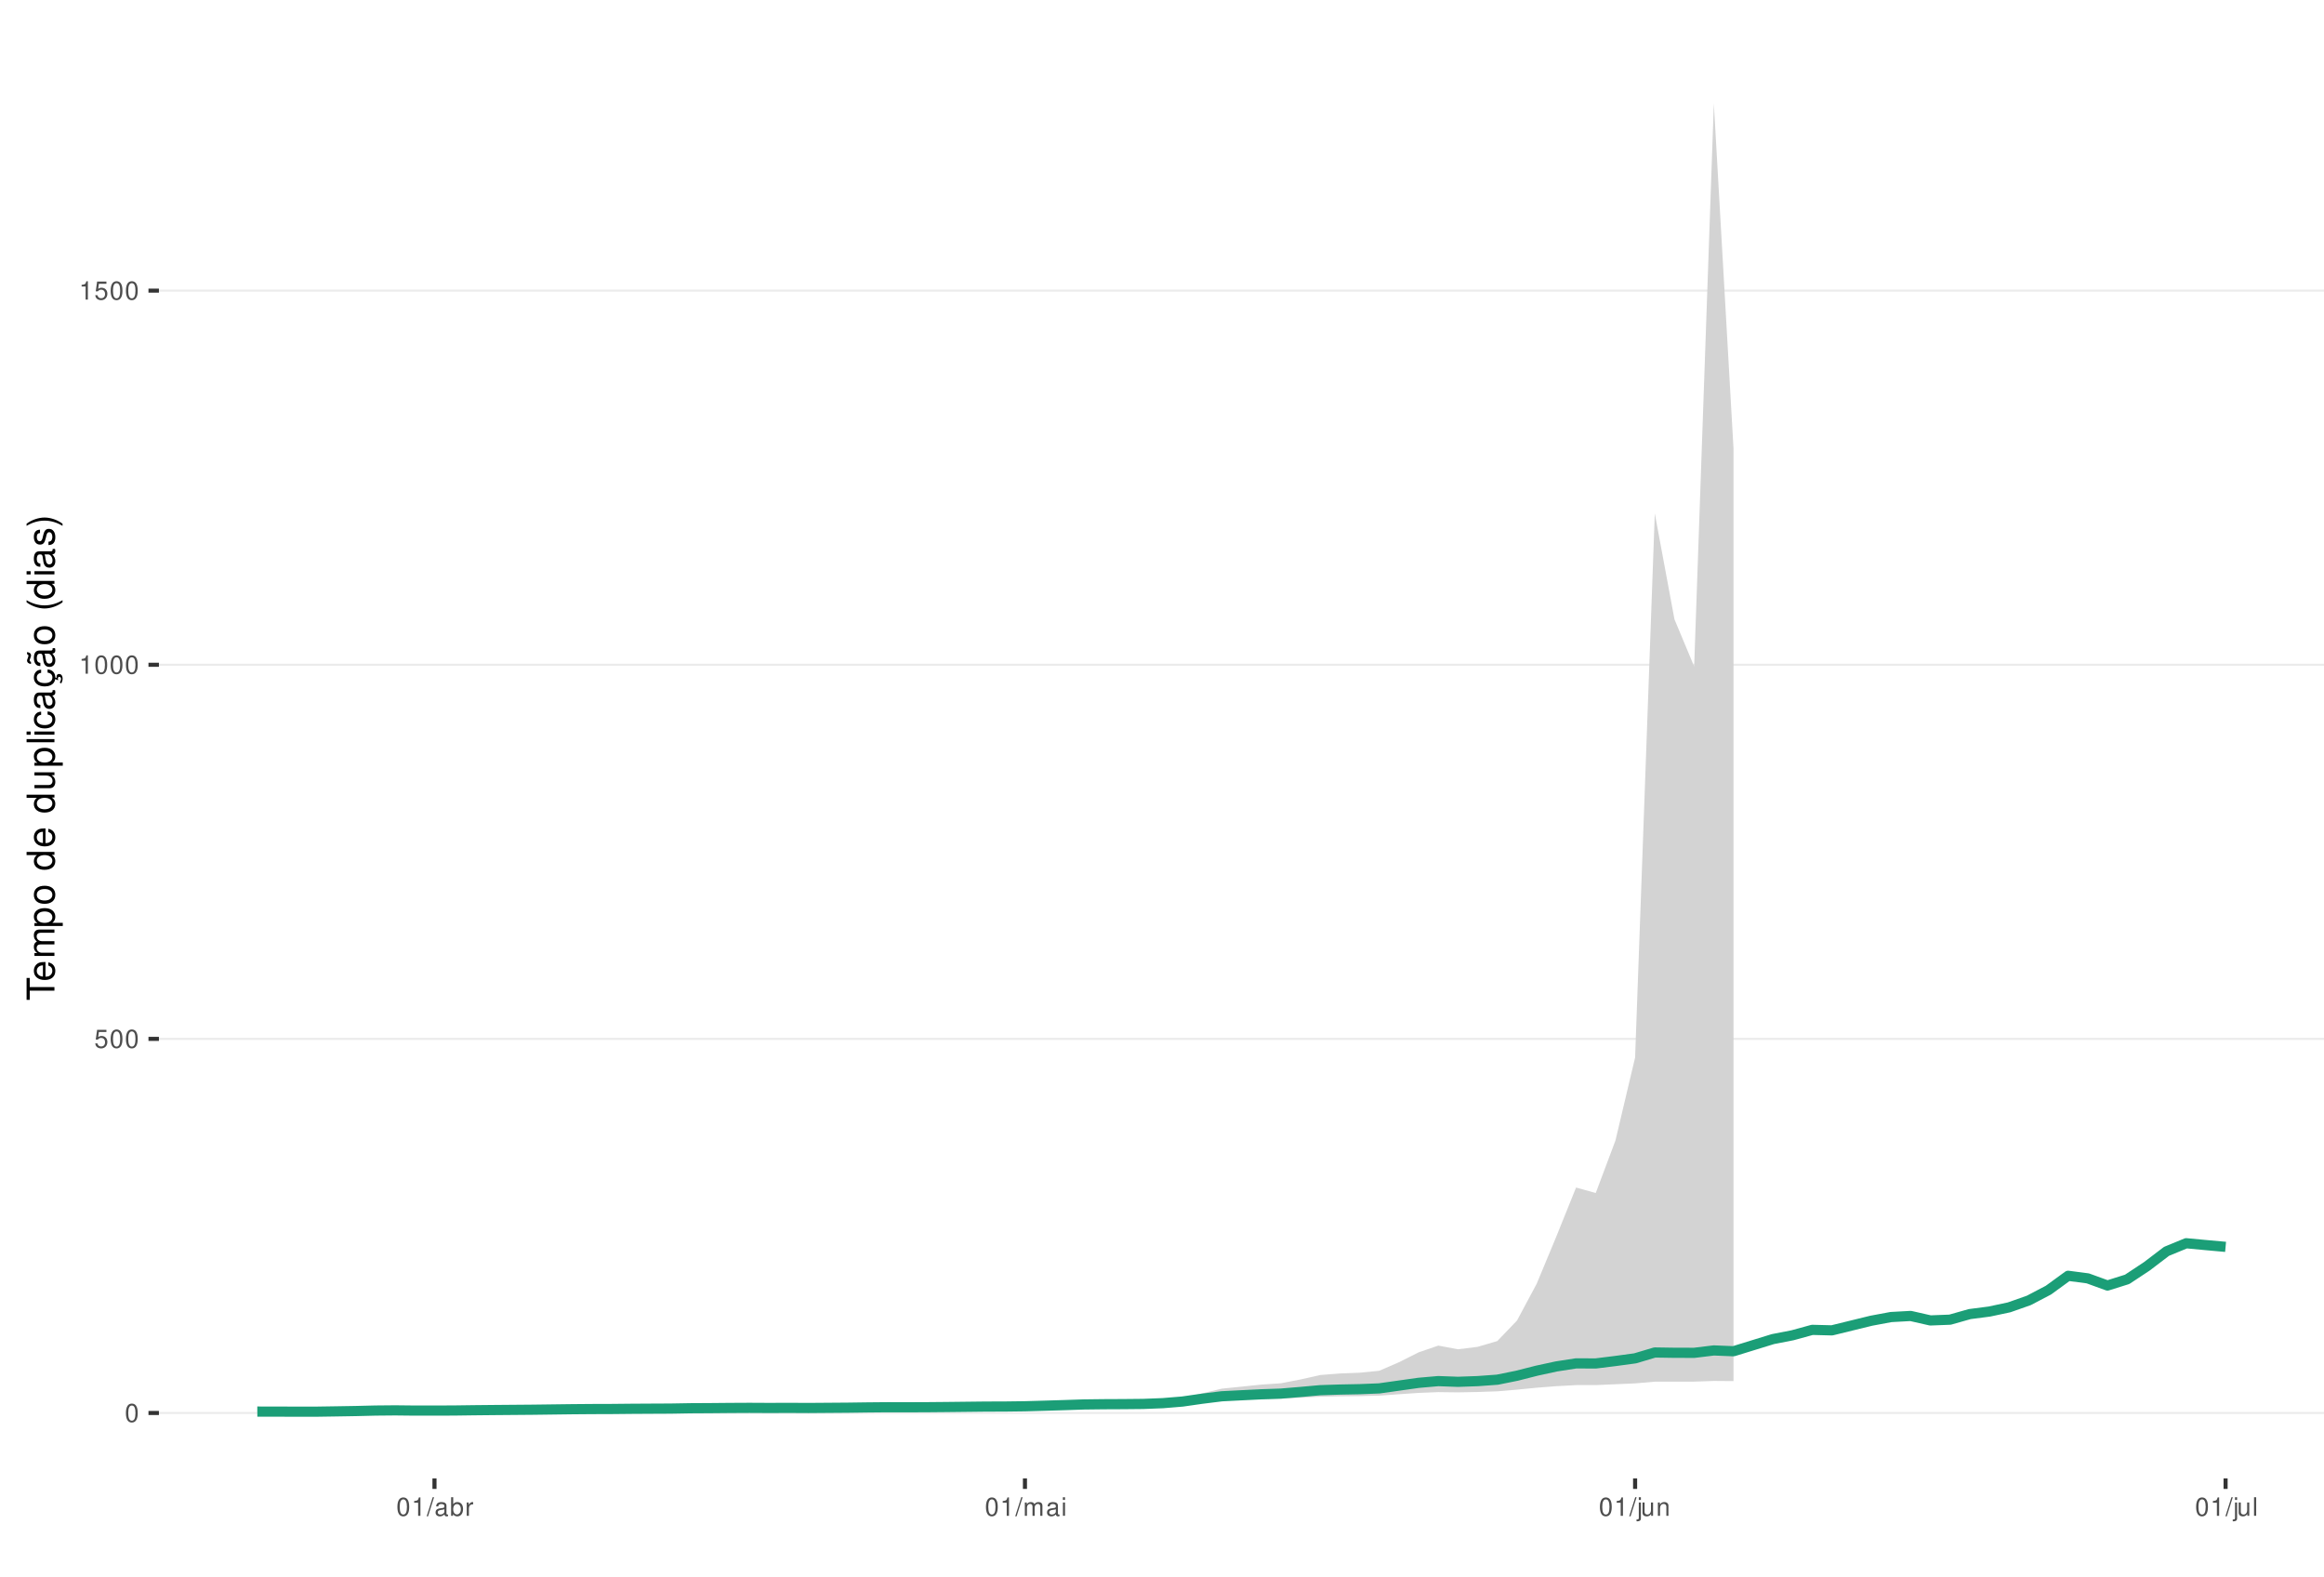
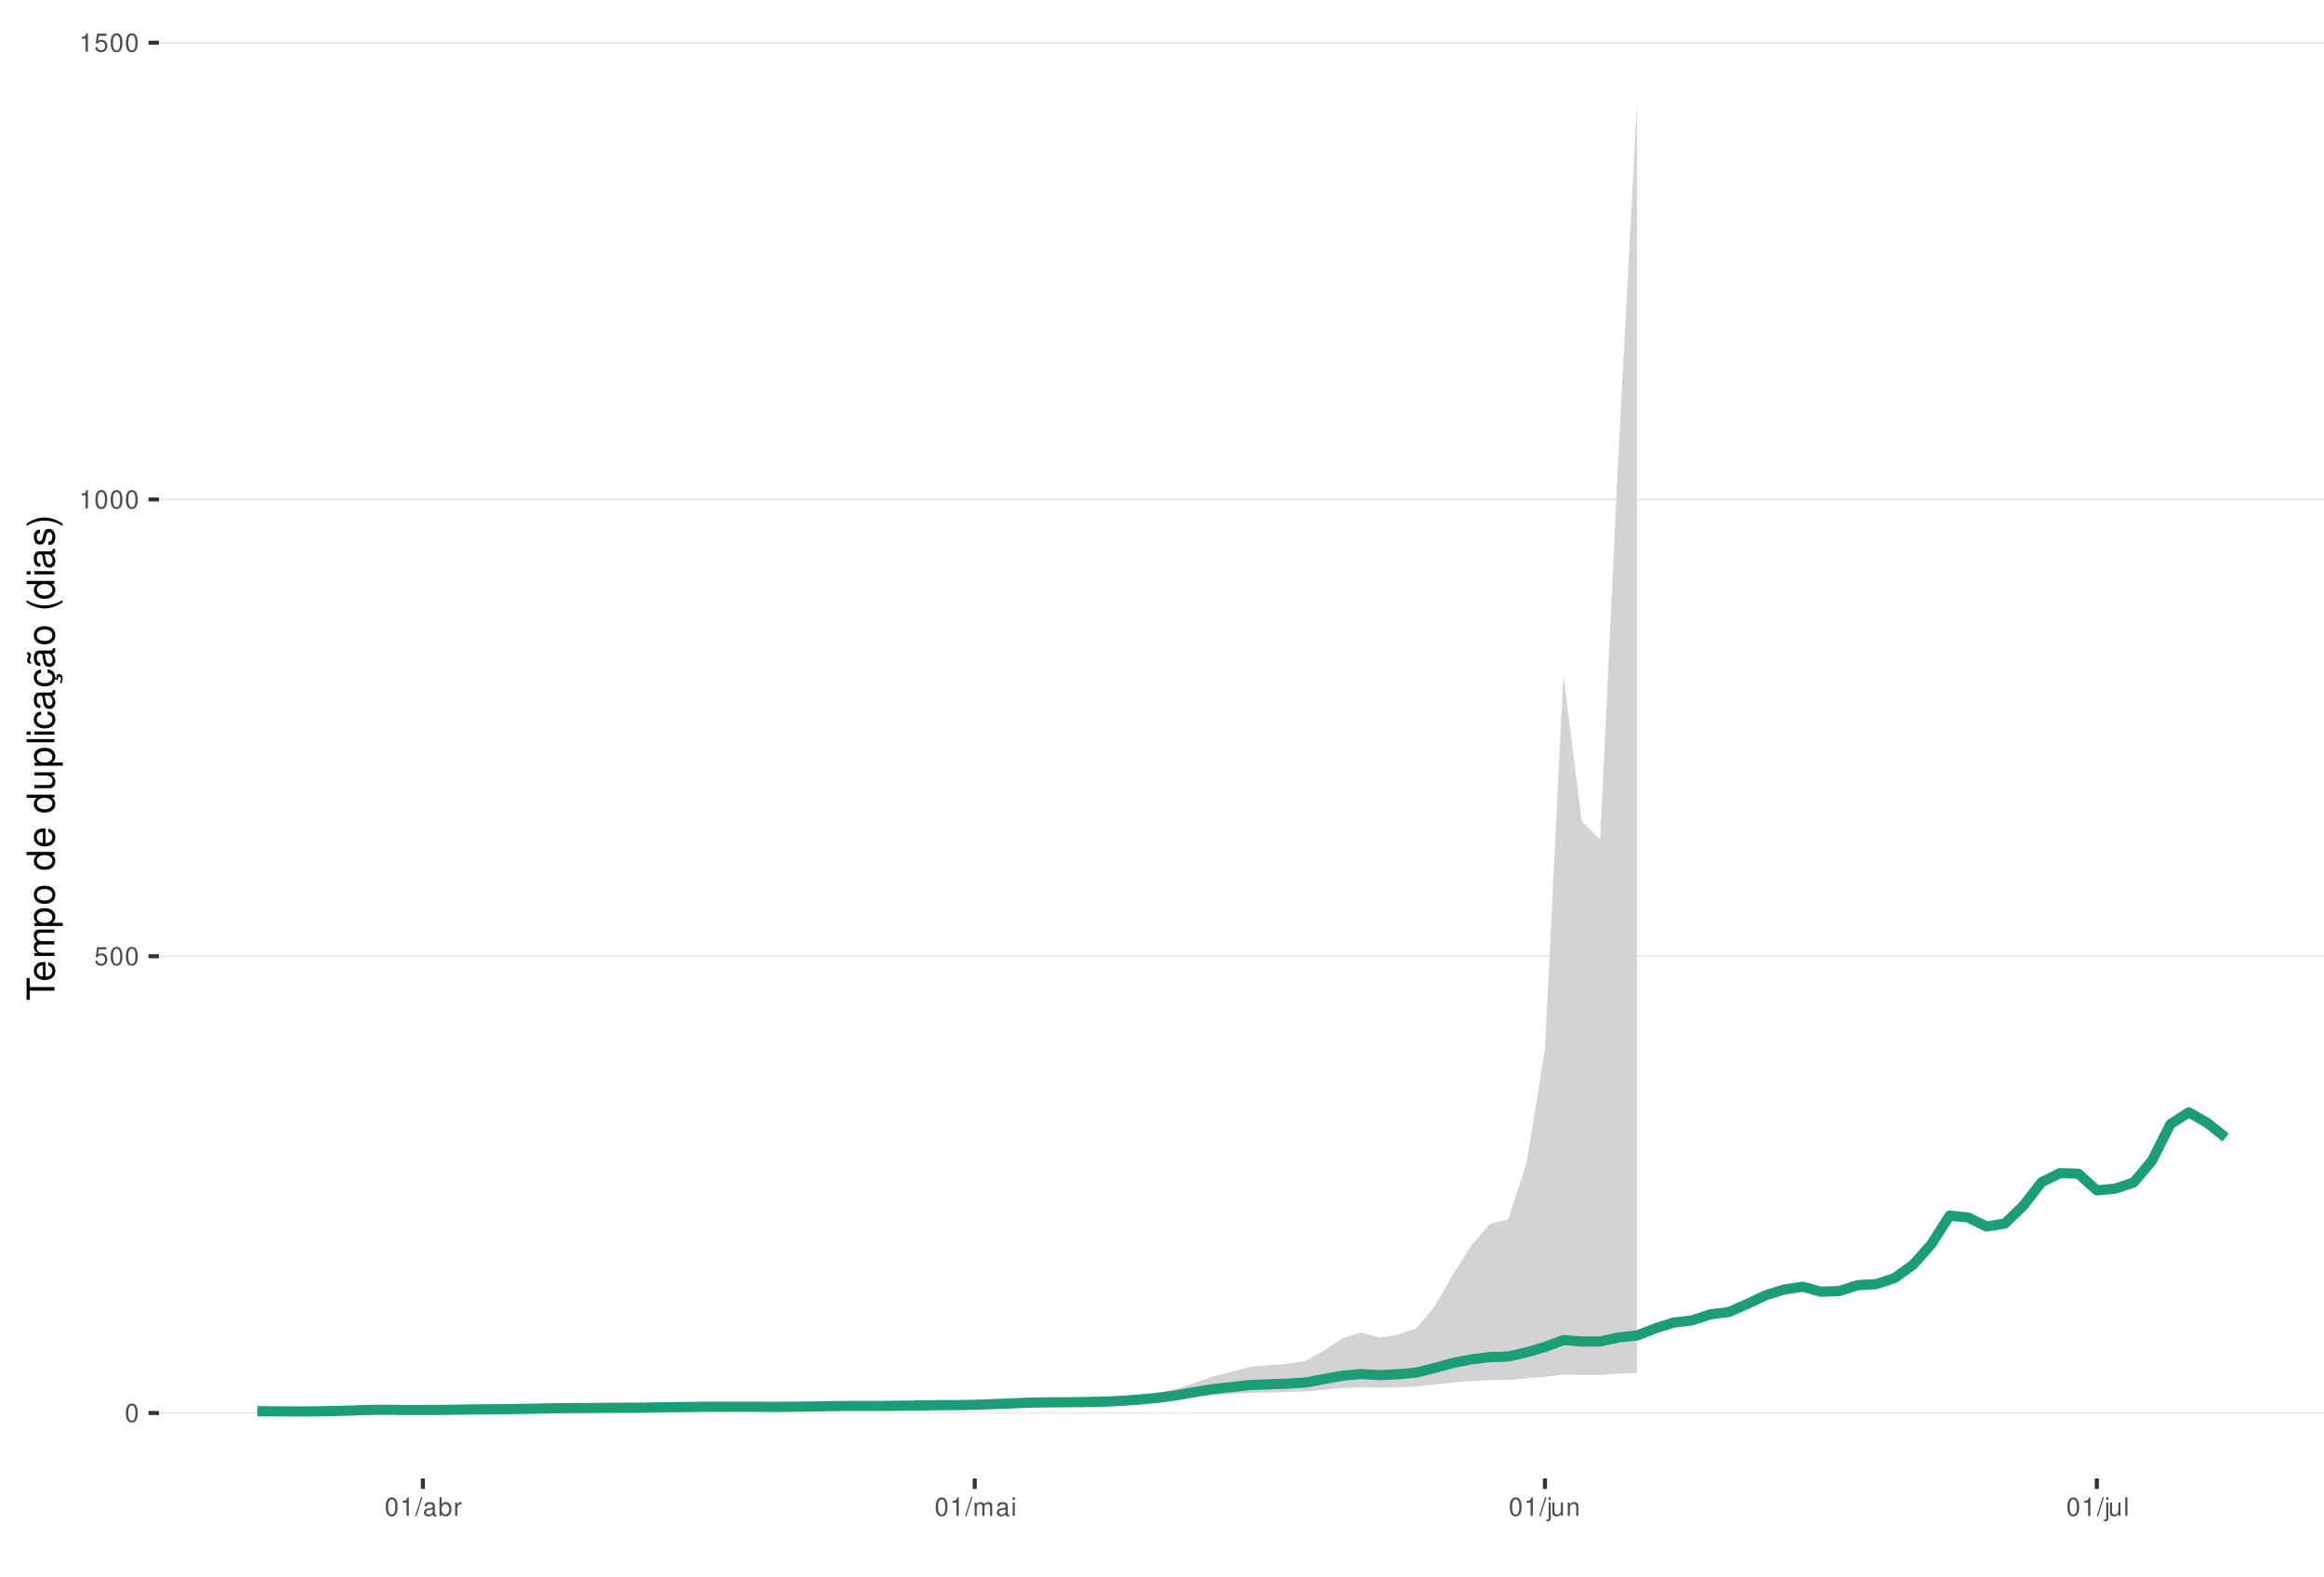
<svg xmlns="http://www.w3.org/2000/svg" xmlns:xlink="http://www.w3.org/1999/xlink" width="609pt" height="413pt" viewBox="0 0 609 413" version="1.1">
  <defs>
    <g>
      <symbol overflow="visible" id="glyph0-0">
        <path style="stroke:none;" d="" />
      </symbol>
      <symbol overflow="visible" id="glyph0-1">
        <path style="stroke:none;" d="M 1.828 -4.812 C 1.391 -4.812 0.984 -4.609 0.75 -4.281 C 0.438 -3.859 0.281 -3.219 0.281 -2.328 C 0.281 -0.703 0.812 0.156 1.828 0.156 C 2.828 0.156 3.375 -0.703 3.375 -2.297 C 3.375 -3.219 3.234 -3.844 2.922 -4.281 C 2.672 -4.625 2.281 -4.812 1.828 -4.812 Z M 1.828 -4.297 C 2.469 -4.297 2.781 -3.641 2.781 -2.344 C 2.781 -0.969 2.469 -0.328 1.812 -0.328 C 1.203 -0.328 0.891 -1 0.891 -2.328 C 0.891 -3.641 1.203 -4.297 1.828 -4.297 Z M 1.828 -4.297 " />
      </symbol>
      <symbol overflow="visible" id="glyph0-2">
        <path style="stroke:none;" d="M 3.172 -4.719 L 0.734 -4.719 L 0.375 -2.156 L 0.922 -2.156 C 1.188 -2.469 1.422 -2.594 1.797 -2.594 C 2.422 -2.594 2.812 -2.156 2.812 -1.453 C 2.812 -0.781 2.422 -0.359 1.781 -0.359 C 1.266 -0.359 0.953 -0.625 0.812 -1.156 L 0.234 -1.156 C 0.312 -0.766 0.375 -0.578 0.516 -0.406 C 0.781 -0.047 1.266 0.156 1.797 0.156 C 2.75 0.156 3.422 -0.547 3.422 -1.531 C 3.422 -2.469 2.797 -3.109 1.891 -3.109 C 1.562 -3.109 1.297 -3.016 1.016 -2.828 L 1.203 -4.141 L 3.172 -4.141 Z M 3.172 -4.719 " />
      </symbol>
      <symbol overflow="visible" id="glyph0-3">
        <path style="stroke:none;" d="M 1.719 -3.422 L 1.719 0 L 2.312 0 L 2.312 -4.812 L 1.922 -4.812 C 1.719 -4.078 1.578 -3.969 0.672 -3.859 L 0.672 -3.422 Z M 1.719 -3.422 " />
      </symbol>
      <symbol overflow="visible" id="glyph0-4">
        <path style="stroke:none;" d="M 1.531 -4.859 L -0.047 0.141 L 0.312 0.141 L 1.891 -4.859 Z M 1.531 -4.859 " />
      </symbol>
      <symbol overflow="visible" id="glyph0-5">
        <path style="stroke:none;" d="M 3.562 -0.328 C 3.5 -0.312 3.469 -0.312 3.438 -0.312 C 3.25 -0.312 3.141 -0.406 3.141 -0.578 L 3.141 -2.641 C 3.141 -3.25 2.688 -3.594 1.828 -3.594 C 1.312 -3.594 0.906 -3.438 0.672 -3.188 C 0.516 -3 0.453 -2.797 0.438 -2.453 L 0.984 -2.453 C 1.031 -2.875 1.297 -3.078 1.812 -3.078 C 2.312 -3.078 2.594 -2.891 2.594 -2.562 L 2.594 -2.406 C 2.578 -2.172 2.469 -2.078 2.016 -2.031 C 1.219 -1.922 1.109 -1.891 0.891 -1.812 C 0.484 -1.641 0.281 -1.328 0.281 -0.875 C 0.281 -0.25 0.719 0.156 1.422 0.156 C 1.859 0.156 2.219 0 2.609 -0.359 C 2.656 0 2.828 0.156 3.188 0.156 C 3.297 0.156 3.375 0.141 3.562 0.094 Z M 2.594 -1.094 C 2.594 -0.906 2.531 -0.797 2.375 -0.641 C 2.141 -0.438 1.875 -0.328 1.547 -0.328 C 1.109 -0.328 0.859 -0.547 0.859 -0.891 C 0.859 -1.266 1.094 -1.438 1.703 -1.531 C 2.297 -1.609 2.406 -1.641 2.594 -1.719 Z M 2.594 -1.094 " />
      </symbol>
      <symbol overflow="visible" id="glyph0-6">
        <path style="stroke:none;" d="M 0.359 -4.859 L 0.359 0 L 0.859 0 L 0.859 -0.453 C 1.125 -0.047 1.484 0.156 1.969 0.156 C 2.875 0.156 3.484 -0.594 3.484 -1.75 C 3.484 -2.891 2.922 -3.594 1.984 -3.594 C 1.516 -3.594 1.172 -3.406 0.906 -3.016 L 0.906 -4.859 Z M 1.891 -3.062 C 2.5 -3.062 2.906 -2.531 2.906 -1.703 C 2.906 -0.906 2.484 -0.359 1.891 -0.359 C 1.297 -0.359 0.906 -0.906 0.906 -1.719 C 0.906 -2.531 1.297 -3.062 1.891 -3.062 Z M 1.891 -3.062 " />
      </symbol>
      <symbol overflow="visible" id="glyph0-7">
        <path style="stroke:none;" d="M 0.453 -3.484 L 0.453 0 L 1.016 0 L 1.016 -1.812 C 1.031 -2.656 1.375 -3.016 2.141 -3 L 2.141 -3.562 C 2.047 -3.578 1.984 -3.594 1.922 -3.594 C 1.562 -3.594 1.297 -3.375 0.969 -2.859 L 0.969 -3.484 Z M 0.453 -3.484 " />
      </symbol>
      <symbol overflow="visible" id="glyph0-8">
        <path style="stroke:none;" d="M 0.469 -3.484 L 0.469 0 L 1.031 0 L 1.031 -2.188 C 1.031 -2.703 1.391 -3.109 1.844 -3.109 C 2.25 -3.109 2.484 -2.844 2.484 -2.406 L 2.484 0 L 3.047 0 L 3.047 -2.188 C 3.047 -2.703 3.422 -3.109 3.875 -3.109 C 4.266 -3.109 4.516 -2.844 4.516 -2.406 L 4.516 0 L 5.078 0 L 5.078 -2.609 C 5.078 -3.234 4.719 -3.594 4.062 -3.594 C 3.594 -3.594 3.312 -3.453 2.984 -3.062 C 2.781 -3.422 2.5 -3.594 2.047 -3.594 C 1.578 -3.594 1.266 -3.422 0.984 -3 L 0.984 -3.484 Z M 0.469 -3.484 " />
      </symbol>
      <symbol overflow="visible" id="glyph0-9">
        <path style="stroke:none;" d="M 1 -3.484 L 0.453 -3.484 L 0.453 0 L 1 0 Z M 1 -4.859 L 0.438 -4.859 L 0.438 -4.156 L 1 -4.156 Z M 1 -4.859 " />
      </symbol>
      <symbol overflow="visible" id="glyph0-10">
        <path style="stroke:none;" d="M 0.469 -3.484 L 0.469 0.5 C 0.469 0.859 0.359 0.969 0.016 0.969 C -0.031 0.969 -0.047 0.969 -0.125 0.953 L -0.125 1.438 C -0.047 1.438 -0.016 1.453 0.062 1.453 C 0.688 1.453 1.016 1.203 1.016 0.719 L 1.016 -3.484 Z M 1.016 -4.859 L 0.469 -4.859 L 0.469 -4.156 L 1.016 -4.156 Z M 1.016 -4.859 " />
      </symbol>
      <symbol overflow="visible" id="glyph0-11">
        <path style="stroke:none;" d="M 3.203 0 L 3.203 -3.484 L 2.656 -3.484 L 2.656 -1.516 C 2.656 -0.797 2.281 -0.328 1.703 -0.328 C 1.266 -0.328 0.984 -0.594 0.984 -1.016 L 0.984 -3.484 L 0.438 -3.484 L 0.438 -0.797 C 0.438 -0.219 0.859 0.156 1.547 0.156 C 2.062 0.156 2.391 -0.031 2.703 -0.484 L 2.703 0 Z M 3.203 0 " />
      </symbol>
      <symbol overflow="visible" id="glyph0-12">
        <path style="stroke:none;" d="M 0.469 -3.484 L 0.469 0 L 1.031 0 L 1.031 -1.922 C 1.031 -2.641 1.391 -3.109 1.969 -3.109 C 2.406 -3.109 2.688 -2.828 2.688 -2.422 L 2.688 0 L 3.234 0 L 3.234 -2.641 C 3.234 -3.219 2.812 -3.594 2.141 -3.594 C 1.625 -3.594 1.281 -3.391 0.984 -2.906 L 0.984 -3.484 Z M 0.469 -3.484 " />
      </symbol>
      <symbol overflow="visible" id="glyph0-13">
        <path style="stroke:none;" d="M 1.016 -4.859 L 0.453 -4.859 L 0.453 0 L 1.016 0 Z M 1.016 -4.859 " />
      </symbol>
      <symbol overflow="visible" id="glyph1-0">
        <path style="stroke:none;" d="" />
      </symbol>
      <symbol overflow="visible" id="glyph1-1">
        <path style="stroke:none;" d="M -6.469 -3.547 L -6.469 -5.938 L -7.297 -5.938 L -7.297 -0.203 L -6.469 -0.203 L -6.469 -2.609 L 0 -2.609 L 0 -3.547 Z M -6.469 -3.547 " />
      </symbol>
      <symbol overflow="visible" id="glyph1-2">
        <path style="stroke:none;" d="M -2.344 -5.125 C -3.141 -5.125 -3.625 -5.062 -4.016 -4.922 C -4.875 -4.578 -5.391 -3.781 -5.391 -2.797 C -5.391 -1.344 -4.281 -0.406 -2.547 -0.406 C -0.812 -0.406 0.234 -1.297 0.234 -2.781 C 0.234 -3.984 -0.453 -4.812 -1.594 -5.016 L -1.594 -4.188 C -0.906 -3.953 -0.547 -3.484 -0.547 -2.812 C -0.547 -2.281 -0.781 -1.828 -1.219 -1.547 C -1.516 -1.344 -1.812 -1.281 -2.344 -1.266 Z M -3.016 -1.297 C -3.984 -1.359 -4.625 -1.953 -4.625 -2.797 C -4.625 -3.641 -3.953 -4.234 -3.016 -4.234 Z M -3.016 -1.297 " />
      </symbol>
      <symbol overflow="visible" id="glyph1-3">
        <path style="stroke:none;" d="M -5.234 -0.703 L 0 -0.703 L 0 -1.547 L -3.297 -1.547 C -4.047 -1.547 -4.656 -2.094 -4.656 -2.766 C -4.656 -3.391 -4.281 -3.734 -3.609 -3.734 L 0 -3.734 L 0 -4.578 L -3.297 -4.578 C -4.047 -4.578 -4.656 -5.125 -4.656 -5.812 C -4.656 -6.422 -4.266 -6.781 -3.609 -6.781 L 0 -6.781 L 0 -7.625 L -3.938 -7.625 C -4.875 -7.625 -5.391 -7.078 -5.391 -6.094 C -5.391 -5.406 -5.188 -4.984 -4.594 -4.484 C -5.156 -4.188 -5.391 -3.766 -5.391 -3.078 C -5.391 -2.375 -5.125 -1.906 -4.5 -1.469 L -5.234 -1.469 Z M -5.234 -0.703 " />
      </symbol>
      <symbol overflow="visible" id="glyph1-4">
        <path style="stroke:none;" d="M 2.188 -0.547 L 2.188 -1.375 L -0.547 -1.375 C -0.016 -1.812 0.234 -2.312 0.234 -2.984 C 0.234 -4.344 -0.859 -5.234 -2.531 -5.234 C -4.297 -5.234 -5.391 -4.375 -5.391 -2.984 C -5.391 -2.266 -5.062 -1.703 -4.453 -1.312 L -5.234 -1.312 L -5.234 -0.547 Z M -4.609 -2.844 C -4.609 -3.766 -3.797 -4.359 -2.547 -4.359 C -1.359 -4.359 -0.547 -3.75 -0.547 -2.844 C -0.547 -1.953 -1.344 -1.375 -2.578 -1.375 C -3.812 -1.375 -4.609 -1.953 -4.609 -2.844 Z M -4.609 -2.844 " />
      </symbol>
      <symbol overflow="visible" id="glyph1-5">
        <path style="stroke:none;" d="M -5.391 -2.719 C -5.391 -1.234 -4.344 -0.359 -2.578 -0.359 C -0.812 -0.359 0.234 -1.234 0.234 -2.734 C 0.234 -4.203 -0.812 -5.094 -2.547 -5.094 C -4.359 -5.094 -5.391 -4.234 -5.391 -2.719 Z M -4.625 -2.734 C -4.625 -3.672 -3.844 -4.234 -2.547 -4.234 C -1.312 -4.234 -0.547 -3.656 -0.547 -2.734 C -0.547 -1.797 -1.312 -1.234 -2.578 -1.234 C -3.844 -1.234 -4.625 -1.797 -4.625 -2.734 Z M -4.625 -2.734 " />
      </symbol>
      <symbol overflow="visible" id="glyph1-6">
        <path style="stroke:none;" d="" />
      </symbol>
      <symbol overflow="visible" id="glyph1-7">
        <path style="stroke:none;" d="M -7.297 -4.953 L -7.297 -4.125 L -4.578 -4.125 C -5.109 -3.766 -5.391 -3.203 -5.391 -2.516 C -5.391 -1.156 -4.297 -0.266 -2.625 -0.266 C -0.859 -0.266 0.234 -1.125 0.234 -2.547 C 0.234 -3.266 -0.047 -3.766 -0.688 -4.203 L 0 -4.203 L 0 -4.953 Z M -4.609 -2.656 C -4.609 -3.547 -3.812 -4.125 -2.562 -4.125 C -1.344 -4.125 -0.547 -3.547 -0.547 -2.656 C -0.547 -1.734 -1.359 -1.125 -2.578 -1.125 C -3.797 -1.125 -4.609 -1.734 -4.609 -2.656 Z M -4.609 -2.656 " />
      </symbol>
      <symbol overflow="visible" id="glyph1-8">
        <path style="stroke:none;" d="M 0 -4.812 L -5.234 -4.812 L -5.234 -3.984 L -2.266 -3.984 C -1.203 -3.984 -0.5 -3.438 -0.5 -2.562 C -0.5 -1.906 -0.906 -1.484 -1.531 -1.484 L -5.234 -1.484 L -5.234 -0.656 L -1.203 -0.656 C -0.328 -0.656 0.234 -1.297 0.234 -2.312 C 0.234 -3.094 -0.047 -3.578 -0.734 -4.062 L 0 -4.062 Z M 0 -4.812 " />
      </symbol>
      <symbol overflow="visible" id="glyph1-9">
        <path style="stroke:none;" d="M -7.297 -1.516 L -7.297 -0.688 L 0 -0.688 L 0 -1.516 Z M -7.297 -1.516 " />
      </symbol>
      <symbol overflow="visible" id="glyph1-10">
        <path style="stroke:none;" d="M -5.234 -1.5 L -5.234 -0.672 L 0 -0.672 L 0 -1.5 Z M -7.297 -1.5 L -7.297 -0.656 L -6.234 -0.656 L -6.234 -1.5 Z M -7.297 -1.5 " />
      </symbol>
      <symbol overflow="visible" id="glyph1-11">
        <path style="stroke:none;" d="M -3.484 -4.703 C -3.984 -4.672 -4.312 -4.562 -4.609 -4.359 C -5.094 -4 -5.391 -3.375 -5.391 -2.641 C -5.391 -1.219 -4.266 -0.312 -2.531 -0.312 C -0.844 -0.312 0.234 -1.203 0.234 -2.625 C 0.234 -3.875 -0.516 -4.672 -1.797 -4.766 L -1.797 -3.938 C -0.953 -3.797 -0.547 -3.359 -0.547 -2.656 C -0.547 -1.734 -1.297 -1.188 -2.531 -1.188 C -3.844 -1.188 -4.625 -1.719 -4.625 -2.625 C -4.625 -3.328 -4.203 -3.766 -3.484 -3.875 Z M -3.484 -4.703 " />
      </symbol>
      <symbol overflow="visible" id="glyph1-12">
        <path style="stroke:none;" d="M -0.484 -5.344 C -0.469 -5.266 -0.469 -5.219 -0.469 -5.172 C -0.469 -4.875 -0.625 -4.719 -0.875 -4.719 L -3.953 -4.719 C -4.891 -4.719 -5.391 -4.047 -5.391 -2.75 C -5.391 -1.984 -5.172 -1.375 -4.781 -1.016 C -4.516 -0.766 -4.203 -0.672 -3.688 -0.656 L -3.688 -1.484 C -4.328 -1.562 -4.625 -1.938 -4.625 -2.719 C -4.625 -3.484 -4.344 -3.891 -3.844 -3.891 L -3.625 -3.891 C -3.266 -3.875 -3.125 -3.703 -3.047 -3.016 C -2.891 -1.844 -2.844 -1.656 -2.719 -1.344 C -2.453 -0.734 -2 -0.422 -1.312 -0.422 C -0.375 -0.422 0.234 -1.078 0.234 -2.141 C 0.234 -2.797 0 -3.328 -0.547 -3.922 C 0 -3.984 0.234 -4.234 0.234 -4.781 C 0.234 -4.953 0.203 -5.062 0.141 -5.344 Z M -1.656 -3.891 C -1.375 -3.891 -1.203 -3.812 -0.969 -3.562 C -0.656 -3.219 -0.5 -2.812 -0.5 -2.312 C -0.5 -1.672 -0.812 -1.297 -1.344 -1.297 C -1.891 -1.297 -2.172 -1.656 -2.297 -2.547 C -2.422 -3.438 -2.453 -3.609 -2.594 -3.891 Z M -1.656 -3.891 " />
      </symbol>
      <symbol overflow="visible" id="glyph1-13">
        <path style="stroke:none;" d="M 0.234 -2.641 C 0.234 -3.875 -0.547 -4.703 -1.797 -4.766 L -1.797 -3.938 C -0.953 -3.797 -0.531 -3.359 -0.531 -2.656 C -0.531 -1.734 -1.281 -1.188 -2.516 -1.188 C -3.844 -1.188 -4.625 -1.719 -4.625 -2.625 C -4.625 -3.328 -4.203 -3.766 -3.484 -3.875 L -3.484 -4.703 C -3.984 -4.672 -4.312 -4.562 -4.609 -4.359 C -5.094 -4 -5.391 -3.375 -5.391 -2.641 C -5.391 -1.219 -4.266 -0.312 -2.531 -0.312 C -1.469 -0.312 -0.625 -0.672 -0.156 -1.312 C 0.047 -1.594 0.125 -1.812 0.203 -2.25 L 0.922 -1.938 L 0.984 -2.062 C 0.938 -2.188 0.906 -2.25 0.906 -2.375 C 0.906 -2.656 1.047 -2.828 1.281 -2.828 C 1.547 -2.828 1.734 -2.594 1.734 -2.297 C 1.734 -2.031 1.672 -1.844 1.438 -1.406 L 1.406 -1.312 L 1.812 -1.094 C 2.078 -1.75 2.141 -1.953 2.141 -2.344 C 2.141 -3.109 1.781 -3.578 1.203 -3.578 C 0.781 -3.578 0.547 -3.297 0.547 -2.797 C 0.547 -2.703 0.547 -2.641 0.562 -2.516 Z M 0.234 -2.641 " />
      </symbol>
      <symbol overflow="visible" id="glyph1-14">
        <path style="stroke:none;" d="M -0.484 -5.344 C -0.469 -5.266 -0.469 -5.219 -0.469 -5.172 C -0.469 -4.875 -0.625 -4.719 -0.875 -4.719 L -3.953 -4.719 C -4.891 -4.719 -5.391 -4.047 -5.391 -2.75 C -5.391 -1.984 -5.172 -1.375 -4.781 -1.016 C -4.516 -0.766 -4.203 -0.672 -3.688 -0.656 L -3.688 -1.484 C -4.328 -1.562 -4.625 -1.938 -4.625 -2.719 C -4.625 -3.484 -4.344 -3.891 -3.844 -3.891 L -3.625 -3.891 C -3.266 -3.875 -3.125 -3.703 -3.047 -3.016 C -2.891 -1.844 -2.844 -1.656 -2.719 -1.344 C -2.453 -0.734 -2 -0.422 -1.312 -0.422 C -0.375 -0.422 0.234 -1.078 0.234 -2.141 C 0.234 -2.797 0 -3.328 -0.547 -3.922 C 0 -3.984 0.234 -4.234 0.234 -4.781 C 0.234 -4.953 0.203 -5.062 0.141 -5.344 Z M -1.656 -3.891 C -1.375 -3.891 -1.203 -3.812 -0.969 -3.562 C -0.656 -3.219 -0.5 -2.812 -0.5 -2.312 C -0.5 -1.672 -0.812 -1.297 -1.344 -1.297 C -1.891 -1.297 -2.172 -1.656 -2.297 -2.547 C -2.422 -3.438 -2.453 -3.609 -2.594 -3.891 Z M -7.172 -3.75 C -6.922 -3.672 -6.812 -3.547 -6.812 -3.375 C -6.812 -3.25 -6.875 -2.984 -6.984 -2.734 C -7.156 -2.312 -7.172 -2.25 -7.172 -2.047 C -7.172 -1.594 -6.797 -1.297 -6.141 -1.188 L -6.141 -1.766 C -6.375 -1.812 -6.5 -1.938 -6.5 -2.094 C -6.5 -2.203 -6.469 -2.344 -6.375 -2.578 C -6.156 -3.156 -6.125 -3.234 -6.125 -3.438 C -6.125 -3.922 -6.484 -4.219 -7.172 -4.312 Z M -7.172 -3.75 " />
      </symbol>
      <symbol overflow="visible" id="glyph1-15">
        <path style="stroke:none;" d="M -7.297 -2.359 C -5.984 -1.359 -4.156 -0.734 -2.594 -0.734 C -1.016 -0.734 0.812 -1.359 2.125 -2.359 L 2.125 -2.906 C 0.688 -2.031 -0.984 -1.547 -2.594 -1.547 C -4.188 -1.547 -5.875 -2.031 -7.297 -2.906 Z M -7.297 -2.359 " />
      </symbol>
      <symbol overflow="visible" id="glyph1-16">
        <path style="stroke:none;" d="M -3.781 -4.375 C -4.812 -4.375 -5.391 -3.688 -5.391 -2.484 C -5.391 -1.266 -4.766 -0.469 -3.797 -0.469 C -2.969 -0.469 -2.578 -0.891 -2.281 -2.125 L -2.094 -2.906 C -1.953 -3.484 -1.734 -3.719 -1.375 -3.719 C -0.875 -3.719 -0.547 -3.234 -0.547 -2.5 C -0.547 -2.047 -0.672 -1.672 -0.891 -1.453 C -1.047 -1.328 -1.188 -1.266 -1.562 -1.219 L -1.562 -0.344 C -0.344 -0.375 0.234 -1.062 0.234 -2.438 C 0.234 -3.75 -0.422 -4.594 -1.438 -4.594 C -2.203 -4.594 -2.641 -4.156 -2.891 -3.109 L -3.078 -2.312 C -3.234 -1.625 -3.453 -1.344 -3.828 -1.344 C -4.312 -1.344 -4.625 -1.766 -4.625 -2.453 C -4.625 -3.125 -4.328 -3.484 -3.781 -3.5 Z M -3.781 -4.375 " />
      </symbol>
      <symbol overflow="visible" id="glyph1-17">
        <path style="stroke:none;" d="M 2.125 -0.938 C 0.812 -1.938 -1.016 -2.562 -2.578 -2.562 C -4.156 -2.562 -5.984 -1.938 -7.297 -0.938 L -7.297 -0.375 C -5.859 -1.266 -4.188 -1.75 -2.578 -1.75 C -0.984 -1.75 0.703 -1.266 2.125 -0.375 Z M 2.125 -0.938 " />
      </symbol>
    </g>
    <clipPath id="clip1">
      <path d="M 41.645 9.961 L 609 9.961 L 609 387.328 L 41.645 387.328 Z M 41.645 9.961 " />
    </clipPath>
    <clipPath id="clip2">
      <path d="M 41.645 369 L 609 369 L 609 371 L 41.645 371 Z M 41.645 369 " />
    </clipPath>
    <clipPath id="clip3">
-       <path d="M 41.645 271 L 609 271 L 609 273 L 41.645 273 Z M 41.645 271 " />
+       <path d="M 41.645 250 L 609 250 L 609 251 L 41.645 251 Z M 41.645 250 " />
    </clipPath>
    <clipPath id="clip4">
-       <path d="M 41.645 173 L 609 173 L 609 175 L 41.645 175 Z M 41.645 173 " />
+       <path d="M 41.645 130 L 609 130 L 609 132 L 41.645 132 Z M 41.645 130 " />
    </clipPath>
    <clipPath id="clip5">
-       <path d="M 41.645 75 L 609 75 L 609 77 L 41.645 77 Z M 41.645 75 " />
+       <path d="M 41.645 10 L 609 10 L 609 12 L 41.645 12 Z M 41.645 10 " />
    </clipPath>
  </defs>
  <g id="surface261">
    <rect x="0" y="0" width="609" height="413" style="fill:rgb(100%,100%,100%);fill-opacity:1;stroke:none;" />
    <rect x="0" y="0" width="609" height="413" style="fill:rgb(100%,100%,100%);fill-opacity:1;stroke:none;" />
    <path style="fill:none;stroke-width:1.067;stroke-linecap:round;stroke-linejoin:round;stroke:rgb(100%,100%,100%);stroke-opacity:1;stroke-miterlimit:10;" d="M 0 413 L 609 413 L 609 0 L 0 0 Z M 0 413 " />
    <g clip-path="url(#clip1)" clip-rule="nonzero">
      <path style=" stroke:none;fill-rule:nonzero;fill:rgb(100%,100%,100%);fill-opacity:1;" d="M 41.645 387.328 L 609 387.328 L 609 9.961 L 41.645 9.961 Z M 41.645 387.328 " />
    </g>
    <g clip-path="url(#clip2)" clip-rule="nonzero">
      <path style="fill:none;stroke-width:0.533;stroke-linecap:butt;stroke-linejoin:round;stroke:rgb(92.157%,92.157%,92.157%);stroke-opacity:1;stroke-miterlimit:10;" d="M 41.645 370.176 L 609 370.176 " />
    </g>
    <g clip-path="url(#clip3)" clip-rule="nonzero">
-       <path style="fill:none;stroke-width:0.533;stroke-linecap:butt;stroke-linejoin:round;stroke:rgb(92.157%,92.157%,92.157%);stroke-opacity:1;stroke-miterlimit:10;" d="M 41.645 272.164 L 609 272.164 " />
+       <path style="fill:none;stroke-width:0.533;stroke-linecap:butt;stroke-linejoin:round;stroke:rgb(92.157%,92.157%,92.157%);stroke-opacity:1;stroke-miterlimit:10;" d="M 41.645 250.516 L 609 250.516 " />
    </g>
    <g clip-path="url(#clip4)" clip-rule="nonzero">
-       <path style="fill:none;stroke-width:0.533;stroke-linecap:butt;stroke-linejoin:round;stroke:rgb(92.157%,92.157%,92.157%);stroke-opacity:1;stroke-miterlimit:10;" d="M 41.645 174.152 L 609 174.152 " />
+       <path style="fill:none;stroke-width:0.533;stroke-linecap:butt;stroke-linejoin:round;stroke:rgb(92.157%,92.157%,92.157%);stroke-opacity:1;stroke-miterlimit:10;" d="M 41.645 130.852 L 609 130.852 " />
    </g>
    <g clip-path="url(#clip5)" clip-rule="nonzero">
-       <path style="fill:none;stroke-width:0.533;stroke-linecap:butt;stroke-linejoin:round;stroke:rgb(92.157%,92.157%,92.157%);stroke-opacity:1;stroke-miterlimit:10;" d="M 41.645 76.141 L 609 76.141 " />
-     </g>
-     <path style=" stroke:none;fill-rule:nonzero;fill:rgb(82.745%,82.745%,82.745%);fill-opacity:1;" d="M 67.434 368.43 L 72.59 369.137 L 77.75 369.477 L 82.906 369.57 L 88.066 369.414 L 93.223 369.238 L 98.379 368.902 L 103.539 368.863 L 108.695 369.125 L 113.855 369.195 L 119.012 369.199 L 124.168 369.09 L 129.328 369.027 L 134.484 368.988 L 139.645 368.941 L 144.801 368.844 L 149.957 368.75 L 155.117 368.707 L 160.273 368.715 L 165.43 368.652 L 170.59 368.629 L 175.746 368.617 L 180.906 368.484 L 186.062 368.465 L 191.219 368.414 L 196.379 368.402 L 201.535 368.473 L 206.695 368.465 L 211.852 368.531 L 217.008 368.492 L 222.168 368.453 L 227.324 368.363 L 232.484 368.309 L 237.641 368.348 L 242.797 368.34 L 247.957 368.285 L 253.113 368.219 L 258.273 368.148 L 263.43 368.148 L 268.586 368.066 L 273.746 367.863 L 278.902 367.652 L 284.059 367.41 L 289.219 367.336 L 294.375 367.324 L 299.535 367.262 L 304.691 366.98 L 309.848 366.316 L 315.008 365.039 L 320.164 363.801 L 325.324 363.277 L 330.48 362.746 L 335.637 362.391 L 340.797 361.398 L 345.953 360.23 L 351.113 359.828 L 356.27 359.629 L 361.426 359.117 L 366.586 356.887 L 371.742 354.293 L 376.898 352.523 L 382.059 353.488 L 387.215 352.844 L 392.375 351.328 L 397.531 345.953 L 402.688 336.316 L 407.848 323.91 L 413.004 311.117 L 418.164 312.543 L 423.32 298.816 L 428.477 277.047 L 433.637 134.512 L 438.793 162.262 L 443.953 174.602 L 449.109 27.117 L 454.266 117.586 L 454.266 361.82 L 449.109 361.781 L 443.953 361.965 L 438.793 361.98 L 433.637 361.977 L 428.477 362.422 L 423.32 362.648 L 418.164 362.867 L 413.004 362.875 L 407.848 363.152 L 402.688 363.555 L 397.531 364.062 L 392.375 364.5 L 387.215 364.676 L 382.059 364.773 L 376.898 364.707 L 371.742 364.918 L 366.586 365.266 L 361.426 365.633 L 356.27 365.75 L 351.113 365.812 L 345.953 365.914 L 340.797 366.168 L 335.637 366.414 L 330.48 366.523 L 325.324 366.684 L 320.164 366.848 L 315.008 367.242 L 309.848 367.727 L 304.691 368.027 L 299.535 368.176 L 294.375 368.223 L 289.219 368.246 L 284.059 368.301 L 278.902 368.434 L 273.746 368.555 L 268.586 368.672 L 263.43 368.727 L 258.273 368.746 L 253.113 368.797 L 247.957 368.848 L 242.797 368.891 L 237.641 368.914 L 232.484 368.914 L 227.324 368.957 L 222.168 369.016 L 217.008 369.055 L 211.852 369.09 L 206.695 369.082 L 201.535 369.105 L 196.379 369.098 L 191.219 369.125 L 186.062 369.164 L 180.906 369.195 L 175.746 369.262 L 170.59 369.285 L 165.43 369.32 L 160.273 369.359 L 155.117 369.383 L 149.957 369.418 L 144.801 369.473 L 139.645 369.523 L 134.484 369.562 L 129.328 369.598 L 124.168 369.641 L 119.012 369.691 L 113.855 369.715 L 108.695 369.73 L 103.539 369.719 L 98.379 369.754 L 93.223 369.828 L 88.066 369.887 L 82.906 369.938 L 77.75 369.957 L 72.59 369.965 L 67.434 369.98 Z M 67.434 368.43 " />
-     <path style="fill:none;stroke-width:2.667;stroke-linecap:butt;stroke-linejoin:round;stroke:rgb(10.588%,61.961%,46.667%);stroke-opacity:1;stroke-miterlimit:10;" d="M 67.434 369.812 L 72.59 369.816 L 77.75 369.836 L 82.906 369.832 L 88.066 369.754 L 93.223 369.668 L 98.379 369.539 L 103.539 369.492 L 108.695 369.547 L 113.855 369.547 L 119.012 369.527 L 124.168 369.457 L 129.328 369.406 L 134.484 369.363 L 139.645 369.32 L 149.957 369.188 L 155.117 369.145 L 160.273 369.129 L 165.43 369.078 L 170.59 369.047 L 175.746 369.023 L 180.906 368.934 L 186.062 368.906 L 191.219 368.859 L 196.379 368.832 L 201.535 368.859 L 206.695 368.84 L 211.852 368.867 L 217.008 368.828 L 222.168 368.789 L 227.324 368.719 L 232.484 368.672 L 237.641 368.68 L 242.797 368.664 L 247.957 368.617 L 253.113 368.559 L 258.273 368.5 L 263.43 368.484 L 268.586 368.418 L 273.746 368.27 L 278.902 368.113 L 284.059 367.941 L 289.219 367.879 L 294.375 367.855 L 299.535 367.805 L 304.691 367.605 L 309.848 367.18 L 315.008 366.441 L 320.164 365.801 L 325.324 365.535 L 330.48 365.281 L 335.637 365.102 L 340.797 364.672 L 345.953 364.207 L 351.113 364.039 L 356.27 363.938 L 361.426 363.734 L 366.586 363.004 L 371.742 362.277 L 376.898 361.824 L 382.059 362.012 L 387.215 361.828 L 392.375 361.453 L 397.531 360.41 L 402.688 359.098 L 407.848 357.98 L 413.004 357.18 L 418.164 357.199 L 423.32 356.559 L 428.477 355.863 L 433.637 354.328 L 438.793 354.406 L 443.953 354.418 L 449.109 353.789 L 454.266 354 L 459.426 352.41 L 464.582 350.82 L 469.738 349.816 L 474.898 348.398 L 480.055 348.531 L 485.215 347.266 L 490.371 346.004 L 495.527 345.043 L 500.688 344.758 L 505.844 345.93 L 511.004 345.73 L 516.16 344.27 L 521.316 343.602 L 526.477 342.504 L 531.633 340.691 L 536.793 337.988 L 541.949 334.234 L 547.105 334.91 L 552.266 336.785 L 557.422 335.164 L 562.578 331.754 L 567.738 327.828 L 572.895 325.707 L 578.055 326.191 L 583.211 326.656 " />
+       <path style="fill:none;stroke-width:0.533;stroke-linecap:butt;stroke-linejoin:round;stroke:rgb(92.157%,92.157%,92.157%);stroke-opacity:1;stroke-miterlimit:10;" d="M 41.645 11.191 L 609 11.191 " />
+     </g>
+     <path style=" stroke:none;fill-rule:nonzero;fill:rgb(82.745%,82.745%,82.745%);fill-opacity:1;" d="M 67.434 368.043 L 72.254 368.91 L 77.074 369.383 L 81.895 369.477 L 86.715 369.285 L 91.535 369.039 L 96.355 368.551 L 101.176 368.516 L 105.996 368.859 L 110.816 368.934 L 115.637 368.957 L 120.457 368.836 L 125.277 368.773 L 130.098 368.75 L 134.918 368.676 L 139.738 368.543 L 144.559 368.395 L 149.379 368.324 L 154.199 368.352 L 159.02 368.301 L 163.84 368.297 L 168.66 368.289 L 173.48 368.133 L 178.301 368.109 L 183.121 368.023 L 187.941 368 L 192.762 368.074 L 197.582 368.078 L 202.402 368.176 L 207.223 368.129 L 212.043 368.078 L 216.863 367.961 L 221.684 367.895 L 226.504 367.938 L 231.324 367.93 L 236.145 367.871 L 240.965 367.789 L 245.785 367.699 L 250.605 367.695 L 255.426 367.594 L 260.246 367.348 L 265.066 367.105 L 269.887 366.824 L 274.707 366.742 L 279.527 366.738 L 284.348 366.668 L 289.172 366.543 L 293.992 366.23 L 298.812 365.695 L 303.633 364.953 L 308.453 363.852 L 313.273 362.207 L 318.094 360.527 L 322.914 359.355 L 327.734 358.059 L 332.555 357.672 L 337.375 357.312 L 342.195 356.488 L 347.016 353.75 L 351.836 350.598 L 356.656 349.09 L 361.477 350.41 L 366.297 349.676 L 371.117 347.98 L 375.938 342.27 L 380.758 333.883 L 385.578 326.254 L 390.398 320.637 L 395.219 319.465 L 400.039 304.602 L 404.859 274.848 L 409.68 176.922 L 414.5 215.16 L 419.32 219.941 L 424.141 118.352 L 428.961 27.117 L 428.961 359.719 L 424.141 359.871 L 419.32 360.191 L 414.5 360.211 L 409.68 360.125 L 404.859 360.676 L 400.039 361.125 L 395.219 361.516 L 390.398 361.59 L 385.578 361.816 L 380.758 362.176 L 375.938 362.711 L 371.117 363.227 L 366.297 363.438 L 361.477 363.555 L 356.656 363.449 L 351.836 363.648 L 347.016 364.078 L 342.195 364.531 L 337.375 364.707 L 332.555 364.809 L 327.734 364.914 L 318.094 365.5 L 313.273 365.961 L 308.453 366.496 L 303.633 366.922 L 298.812 367.25 L 293.992 367.512 L 289.172 367.676 L 284.348 367.758 L 279.527 367.812 L 274.707 367.836 L 269.887 367.898 L 265.066 368.051 L 260.246 368.191 L 255.426 368.336 L 250.605 368.406 L 245.785 368.43 L 240.965 368.496 L 236.145 368.555 L 231.324 368.605 L 226.504 368.633 L 221.684 368.633 L 216.863 368.688 L 212.043 368.762 L 207.223 368.809 L 202.402 368.852 L 197.582 368.836 L 192.762 368.859 L 187.941 368.855 L 183.121 368.891 L 178.301 368.949 L 173.48 368.984 L 168.66 369.062 L 159.02 369.125 L 154.199 369.168 L 149.379 369.191 L 144.559 369.242 L 139.738 369.312 L 134.918 369.379 L 130.098 369.43 L 125.277 369.469 L 120.457 369.516 L 115.637 369.578 L 110.816 369.602 L 105.996 369.621 L 101.176 369.605 L 96.355 369.648 L 91.535 369.75 L 86.715 369.824 L 81.895 369.891 L 77.074 369.914 L 72.254 369.918 L 67.434 369.938 Z M 67.434 368.043 " />
+     <path style="fill:none;stroke-width:2.667;stroke-linecap:butt;stroke-linejoin:round;stroke:rgb(10.588%,61.961%,46.667%);stroke-opacity:1;stroke-miterlimit:10;" d="M 67.434 369.734 L 72.254 369.738 L 77.074 369.777 L 81.895 369.766 L 86.715 369.668 L 91.535 369.555 L 96.355 369.379 L 101.176 369.324 L 105.996 369.391 L 110.816 369.391 L 115.637 369.371 L 120.457 369.289 L 125.277 369.234 L 130.098 369.195 L 134.918 369.137 L 139.738 369.047 L 144.559 368.949 L 149.379 368.887 L 154.199 368.875 L 159.02 368.828 L 163.84 368.801 L 168.66 368.777 L 173.48 368.672 L 178.301 368.633 L 183.121 368.566 L 187.941 368.531 L 192.762 368.555 L 197.582 368.539 L 202.402 368.582 L 212.043 368.488 L 216.863 368.395 L 221.684 368.336 L 226.504 368.348 L 231.324 368.328 L 236.145 368.273 L 240.965 368.203 L 245.785 368.125 L 250.605 368.109 L 255.426 368.027 L 260.246 367.844 L 265.066 367.664 L 269.887 367.461 L 274.707 367.395 L 279.527 367.375 L 284.348 367.312 L 289.172 367.215 L 293.992 366.996 L 298.812 366.637 L 303.633 366.168 L 308.453 365.523 L 313.273 364.664 L 318.094 363.875 L 322.914 363.367 L 327.734 362.84 L 332.555 362.664 L 337.375 362.5 L 342.195 362.184 L 347.016 361.281 L 351.836 360.387 L 356.656 359.977 L 361.477 360.258 L 366.297 360.035 L 371.117 359.59 L 375.938 358.395 L 380.758 357.066 L 385.578 356.129 L 390.398 355.539 L 395.219 355.383 L 400.039 354.27 L 404.859 352.895 L 409.68 351.066 L 414.5 351.449 L 419.32 351.449 L 424.141 350.379 L 428.961 349.879 L 433.781 348.008 L 438.602 346.488 L 443.422 345.906 L 448.242 344.32 L 453.062 343.727 L 457.883 341.602 L 462.703 339.324 L 467.523 337.832 L 472.344 337.098 L 477.164 338.402 L 481.984 338.238 L 486.805 336.688 L 491.625 336.422 L 496.445 334.824 L 501.266 331.395 L 506.086 325.988 L 510.906 318.465 L 515.727 318.957 L 520.547 321.32 L 525.367 320.547 L 530.188 315.891 L 535.008 309.707 L 539.828 307.328 L 544.648 307.488 L 549.469 311.852 L 554.289 311.402 L 559.109 309.785 L 563.93 304.066 L 568.75 294.5 L 573.57 291.414 L 578.391 294.16 L 583.211 298.004 " />
    <g style="fill:rgb(30.196%,30.196%,30.196%);fill-opacity:1;">
      <use xlink:href="#glyph0-1" x="32.715" y="372.523" />
    </g>
    <g style="fill:rgb(30.196%,30.196%,30.196%);fill-opacity:1;">
-       <use xlink:href="#glyph0-2" x="24.715" y="274.512" />
-       <use xlink:href="#glyph0-1" x="28.715" y="274.512" />
-       <use xlink:href="#glyph0-1" x="32.715" y="274.512" />
-     </g>
-     <g style="fill:rgb(30.196%,30.196%,30.196%);fill-opacity:1;">
-       <use xlink:href="#glyph0-3" x="20.715" y="176.5" />
-       <use xlink:href="#glyph0-1" x="24.715" y="176.5" />
-       <use xlink:href="#glyph0-1" x="28.715" y="176.5" />
-       <use xlink:href="#glyph0-1" x="32.715" y="176.5" />
-     </g>
-     <g style="fill:rgb(30.196%,30.196%,30.196%);fill-opacity:1;">
-       <use xlink:href="#glyph0-3" x="20.715" y="78.488" />
-       <use xlink:href="#glyph0-2" x="24.715" y="78.488" />
-       <use xlink:href="#glyph0-1" x="28.715" y="78.488" />
-       <use xlink:href="#glyph0-1" x="32.715" y="78.488" />
+       <use xlink:href="#glyph0-2" x="24.715" y="252.863" />
+       <use xlink:href="#glyph0-1" x="28.715" y="252.863" />
+       <use xlink:href="#glyph0-1" x="32.715" y="252.863" />
+     </g>
+     <g style="fill:rgb(30.196%,30.196%,30.196%);fill-opacity:1;">
+       <use xlink:href="#glyph0-3" x="20.715" y="133.199" />
+       <use xlink:href="#glyph0-1" x="24.715" y="133.199" />
+       <use xlink:href="#glyph0-1" x="28.715" y="133.199" />
+       <use xlink:href="#glyph0-1" x="32.715" y="133.199" />
+     </g>
+     <g style="fill:rgb(30.196%,30.196%,30.196%);fill-opacity:1;">
+       <use xlink:href="#glyph0-3" x="20.715" y="13.539" />
+       <use xlink:href="#glyph0-2" x="24.715" y="13.539" />
+       <use xlink:href="#glyph0-1" x="28.715" y="13.539" />
+       <use xlink:href="#glyph0-1" x="32.715" y="13.539" />
    </g>
    <path style="fill:none;stroke-width:1.067;stroke-linecap:butt;stroke-linejoin:round;stroke:rgb(20%,20%,20%);stroke-opacity:1;stroke-miterlimit:10;" d="M 38.906 370.176 L 41.645 370.176 " />
-     <path style="fill:none;stroke-width:1.067;stroke-linecap:butt;stroke-linejoin:round;stroke:rgb(20%,20%,20%);stroke-opacity:1;stroke-miterlimit:10;" d="M 38.906 272.164 L 41.645 272.164 " />
-     <path style="fill:none;stroke-width:1.067;stroke-linecap:butt;stroke-linejoin:round;stroke:rgb(20%,20%,20%);stroke-opacity:1;stroke-miterlimit:10;" d="M 38.906 174.152 L 41.645 174.152 " />
-     <path style="fill:none;stroke-width:1.067;stroke-linecap:butt;stroke-linejoin:round;stroke:rgb(20%,20%,20%);stroke-opacity:1;stroke-miterlimit:10;" d="M 38.906 76.141 L 41.645 76.141 " />
-     <path style="fill:none;stroke-width:1.067;stroke-linecap:butt;stroke-linejoin:round;stroke:rgb(20%,20%,20%);stroke-opacity:1;stroke-miterlimit:10;" d="M 113.855 390.07 L 113.855 387.328 " />
-     <path style="fill:none;stroke-width:1.067;stroke-linecap:butt;stroke-linejoin:round;stroke:rgb(20%,20%,20%);stroke-opacity:1;stroke-miterlimit:10;" d="M 268.586 390.07 L 268.586 387.328 " />
-     <path style="fill:none;stroke-width:1.067;stroke-linecap:butt;stroke-linejoin:round;stroke:rgb(20%,20%,20%);stroke-opacity:1;stroke-miterlimit:10;" d="M 428.477 390.07 L 428.477 387.328 " />
-     <path style="fill:none;stroke-width:1.067;stroke-linecap:butt;stroke-linejoin:round;stroke:rgb(20%,20%,20%);stroke-opacity:1;stroke-miterlimit:10;" d="M 583.211 390.07 L 583.211 387.328 " />
-     <g style="fill:rgb(30.196%,30.196%,30.196%);fill-opacity:1;">
-       <use xlink:href="#glyph0-1" x="103.855" y="397.109" />
-       <use xlink:href="#glyph0-3" x="107.855" y="397.109" />
-       <use xlink:href="#glyph0-4" x="111.855" y="397.109" />
-       <use xlink:href="#glyph0-5" x="113.855" y="397.109" />
-       <use xlink:href="#glyph0-6" x="117.855" y="397.109" />
-       <use xlink:href="#glyph0-7" x="121.855" y="397.109" />
-     </g>
-     <g style="fill:rgb(30.196%,30.196%,30.196%);fill-opacity:1;">
-       <use xlink:href="#glyph0-1" x="258.086" y="397.109" />
-       <use xlink:href="#glyph0-3" x="262.086" y="397.109" />
-       <use xlink:href="#glyph0-4" x="266.086" y="397.109" />
-       <use xlink:href="#glyph0-8" x="268.086" y="397.109" />
-       <use xlink:href="#glyph0-5" x="274.086" y="397.109" />
-       <use xlink:href="#glyph0-9" x="278.086" y="397.109" />
-     </g>
-     <g style="fill:rgb(30.196%,30.196%,30.196%);fill-opacity:1;">
-       <use xlink:href="#glyph0-1" x="418.977" y="397.109" />
-       <use xlink:href="#glyph0-3" x="422.977" y="397.109" />
-       <use xlink:href="#glyph0-4" x="426.977" y="397.109" />
-       <use xlink:href="#glyph0-10" x="428.977" y="397.109" />
-       <use xlink:href="#glyph0-11" x="429.977" y="397.109" />
-       <use xlink:href="#glyph0-12" x="433.977" y="397.109" />
-     </g>
-     <g style="fill:rgb(30.196%,30.196%,30.196%);fill-opacity:1;">
-       <use xlink:href="#glyph0-1" x="575.211" y="397.109" />
-       <use xlink:href="#glyph0-3" x="579.211" y="397.109" />
-       <use xlink:href="#glyph0-4" x="583.211" y="397.109" />
-       <use xlink:href="#glyph0-10" x="585.211" y="397.109" />
-       <use xlink:href="#glyph0-11" x="586.211" y="397.109" />
-       <use xlink:href="#glyph0-13" x="590.211" y="397.109" />
+     <path style="fill:none;stroke-width:1.067;stroke-linecap:butt;stroke-linejoin:round;stroke:rgb(20%,20%,20%);stroke-opacity:1;stroke-miterlimit:10;" d="M 38.906 250.516 L 41.645 250.516 " />
+     <path style="fill:none;stroke-width:1.067;stroke-linecap:butt;stroke-linejoin:round;stroke:rgb(20%,20%,20%);stroke-opacity:1;stroke-miterlimit:10;" d="M 38.906 130.852 L 41.645 130.852 " />
+     <path style="fill:none;stroke-width:1.067;stroke-linecap:butt;stroke-linejoin:round;stroke:rgb(20%,20%,20%);stroke-opacity:1;stroke-miterlimit:10;" d="M 38.906 11.191 L 41.645 11.191 " />
+     <path style="fill:none;stroke-width:1.067;stroke-linecap:butt;stroke-linejoin:round;stroke:rgb(20%,20%,20%);stroke-opacity:1;stroke-miterlimit:10;" d="M 110.816 390.07 L 110.816 387.328 " />
+     <path style="fill:none;stroke-width:1.067;stroke-linecap:butt;stroke-linejoin:round;stroke:rgb(20%,20%,20%);stroke-opacity:1;stroke-miterlimit:10;" d="M 255.426 390.07 L 255.426 387.328 " />
+     <path style="fill:none;stroke-width:1.067;stroke-linecap:butt;stroke-linejoin:round;stroke:rgb(20%,20%,20%);stroke-opacity:1;stroke-miterlimit:10;" d="M 404.859 390.07 L 404.859 387.328 " />
+     <path style="fill:none;stroke-width:1.067;stroke-linecap:butt;stroke-linejoin:round;stroke:rgb(20%,20%,20%);stroke-opacity:1;stroke-miterlimit:10;" d="M 549.469 390.07 L 549.469 387.328 " />
+     <g style="fill:rgb(30.196%,30.196%,30.196%);fill-opacity:1;">
+       <use xlink:href="#glyph0-1" x="100.816" y="397.109" />
+       <use xlink:href="#glyph0-3" x="104.816" y="397.109" />
+       <use xlink:href="#glyph0-4" x="108.816" y="397.109" />
+       <use xlink:href="#glyph0-5" x="110.816" y="397.109" />
+       <use xlink:href="#glyph0-6" x="114.816" y="397.109" />
+       <use xlink:href="#glyph0-7" x="118.816" y="397.109" />
+     </g>
+     <g style="fill:rgb(30.196%,30.196%,30.196%);fill-opacity:1;">
+       <use xlink:href="#glyph0-1" x="244.926" y="397.109" />
+       <use xlink:href="#glyph0-3" x="248.926" y="397.109" />
+       <use xlink:href="#glyph0-4" x="252.926" y="397.109" />
+       <use xlink:href="#glyph0-8" x="254.926" y="397.109" />
+       <use xlink:href="#glyph0-5" x="260.926" y="397.109" />
+       <use xlink:href="#glyph0-9" x="264.926" y="397.109" />
+     </g>
+     <g style="fill:rgb(30.196%,30.196%,30.196%);fill-opacity:1;">
+       <use xlink:href="#glyph0-1" x="395.359" y="397.109" />
+       <use xlink:href="#glyph0-3" x="399.359" y="397.109" />
+       <use xlink:href="#glyph0-4" x="403.359" y="397.109" />
+       <use xlink:href="#glyph0-10" x="405.359" y="397.109" />
+       <use xlink:href="#glyph0-11" x="406.359" y="397.109" />
+       <use xlink:href="#glyph0-12" x="410.359" y="397.109" />
+     </g>
+     <g style="fill:rgb(30.196%,30.196%,30.196%);fill-opacity:1;">
+       <use xlink:href="#glyph0-1" x="541.469" y="397.109" />
+       <use xlink:href="#glyph0-3" x="545.469" y="397.109" />
+       <use xlink:href="#glyph0-4" x="549.469" y="397.109" />
+       <use xlink:href="#glyph0-10" x="551.469" y="397.109" />
+       <use xlink:href="#glyph0-11" x="552.469" y="397.109" />
+       <use xlink:href="#glyph0-13" x="556.469" y="397.109" />
    </g>
    <g style="fill:rgb(0%,0%,0%);fill-opacity:1;">
      <use xlink:href="#glyph1-1" x="14.263" y="262.145" />
      <use xlink:href="#glyph1-2" x="14.263" y="257.145" />
      <use xlink:href="#glyph1-3" x="14.263" y="251.145" />
      <use xlink:href="#glyph1-4" x="14.263" y="243.145" />
      <use xlink:href="#glyph1-5" x="14.263" y="237.145" />
      <use xlink:href="#glyph1-6" x="14.263" y="231.145" />
      <use xlink:href="#glyph1-7" x="14.263" y="228.145" />
      <use xlink:href="#glyph1-2" x="14.263" y="222.145" />
      <use xlink:href="#glyph1-6" x="14.263" y="216.145" />
      <use xlink:href="#glyph1-7" x="14.263" y="213.145" />
      <use xlink:href="#glyph1-8" x="14.263" y="207.145" />
      <use xlink:href="#glyph1-4" x="14.263" y="201.145" />
      <use xlink:href="#glyph1-9" x="14.263" y="195.145" />
      <use xlink:href="#glyph1-10" x="14.263" y="193.145" />
      <use xlink:href="#glyph1-11" x="14.263" y="191.145" />
      <use xlink:href="#glyph1-12" x="14.263" y="186.145" />
      <use xlink:href="#glyph1-13" x="14.263" y="180.145" />
      <use xlink:href="#glyph1-14" x="14.263" y="175.145" />
      <use xlink:href="#glyph1-5" x="14.263" y="169.145" />
      <use xlink:href="#glyph1-6" x="14.263" y="163.145" />
      <use xlink:href="#glyph1-15" x="14.263" y="160.145" />
      <use xlink:href="#glyph1-7" x="14.263" y="157.145" />
      <use xlink:href="#glyph1-10" x="14.263" y="151.145" />
      <use xlink:href="#glyph1-12" x="14.263" y="149.145" />
      <use xlink:href="#glyph1-16" x="14.263" y="143.145" />
      <use xlink:href="#glyph1-17" x="14.263" y="138.145" />
    </g>
  </g>
</svg>
